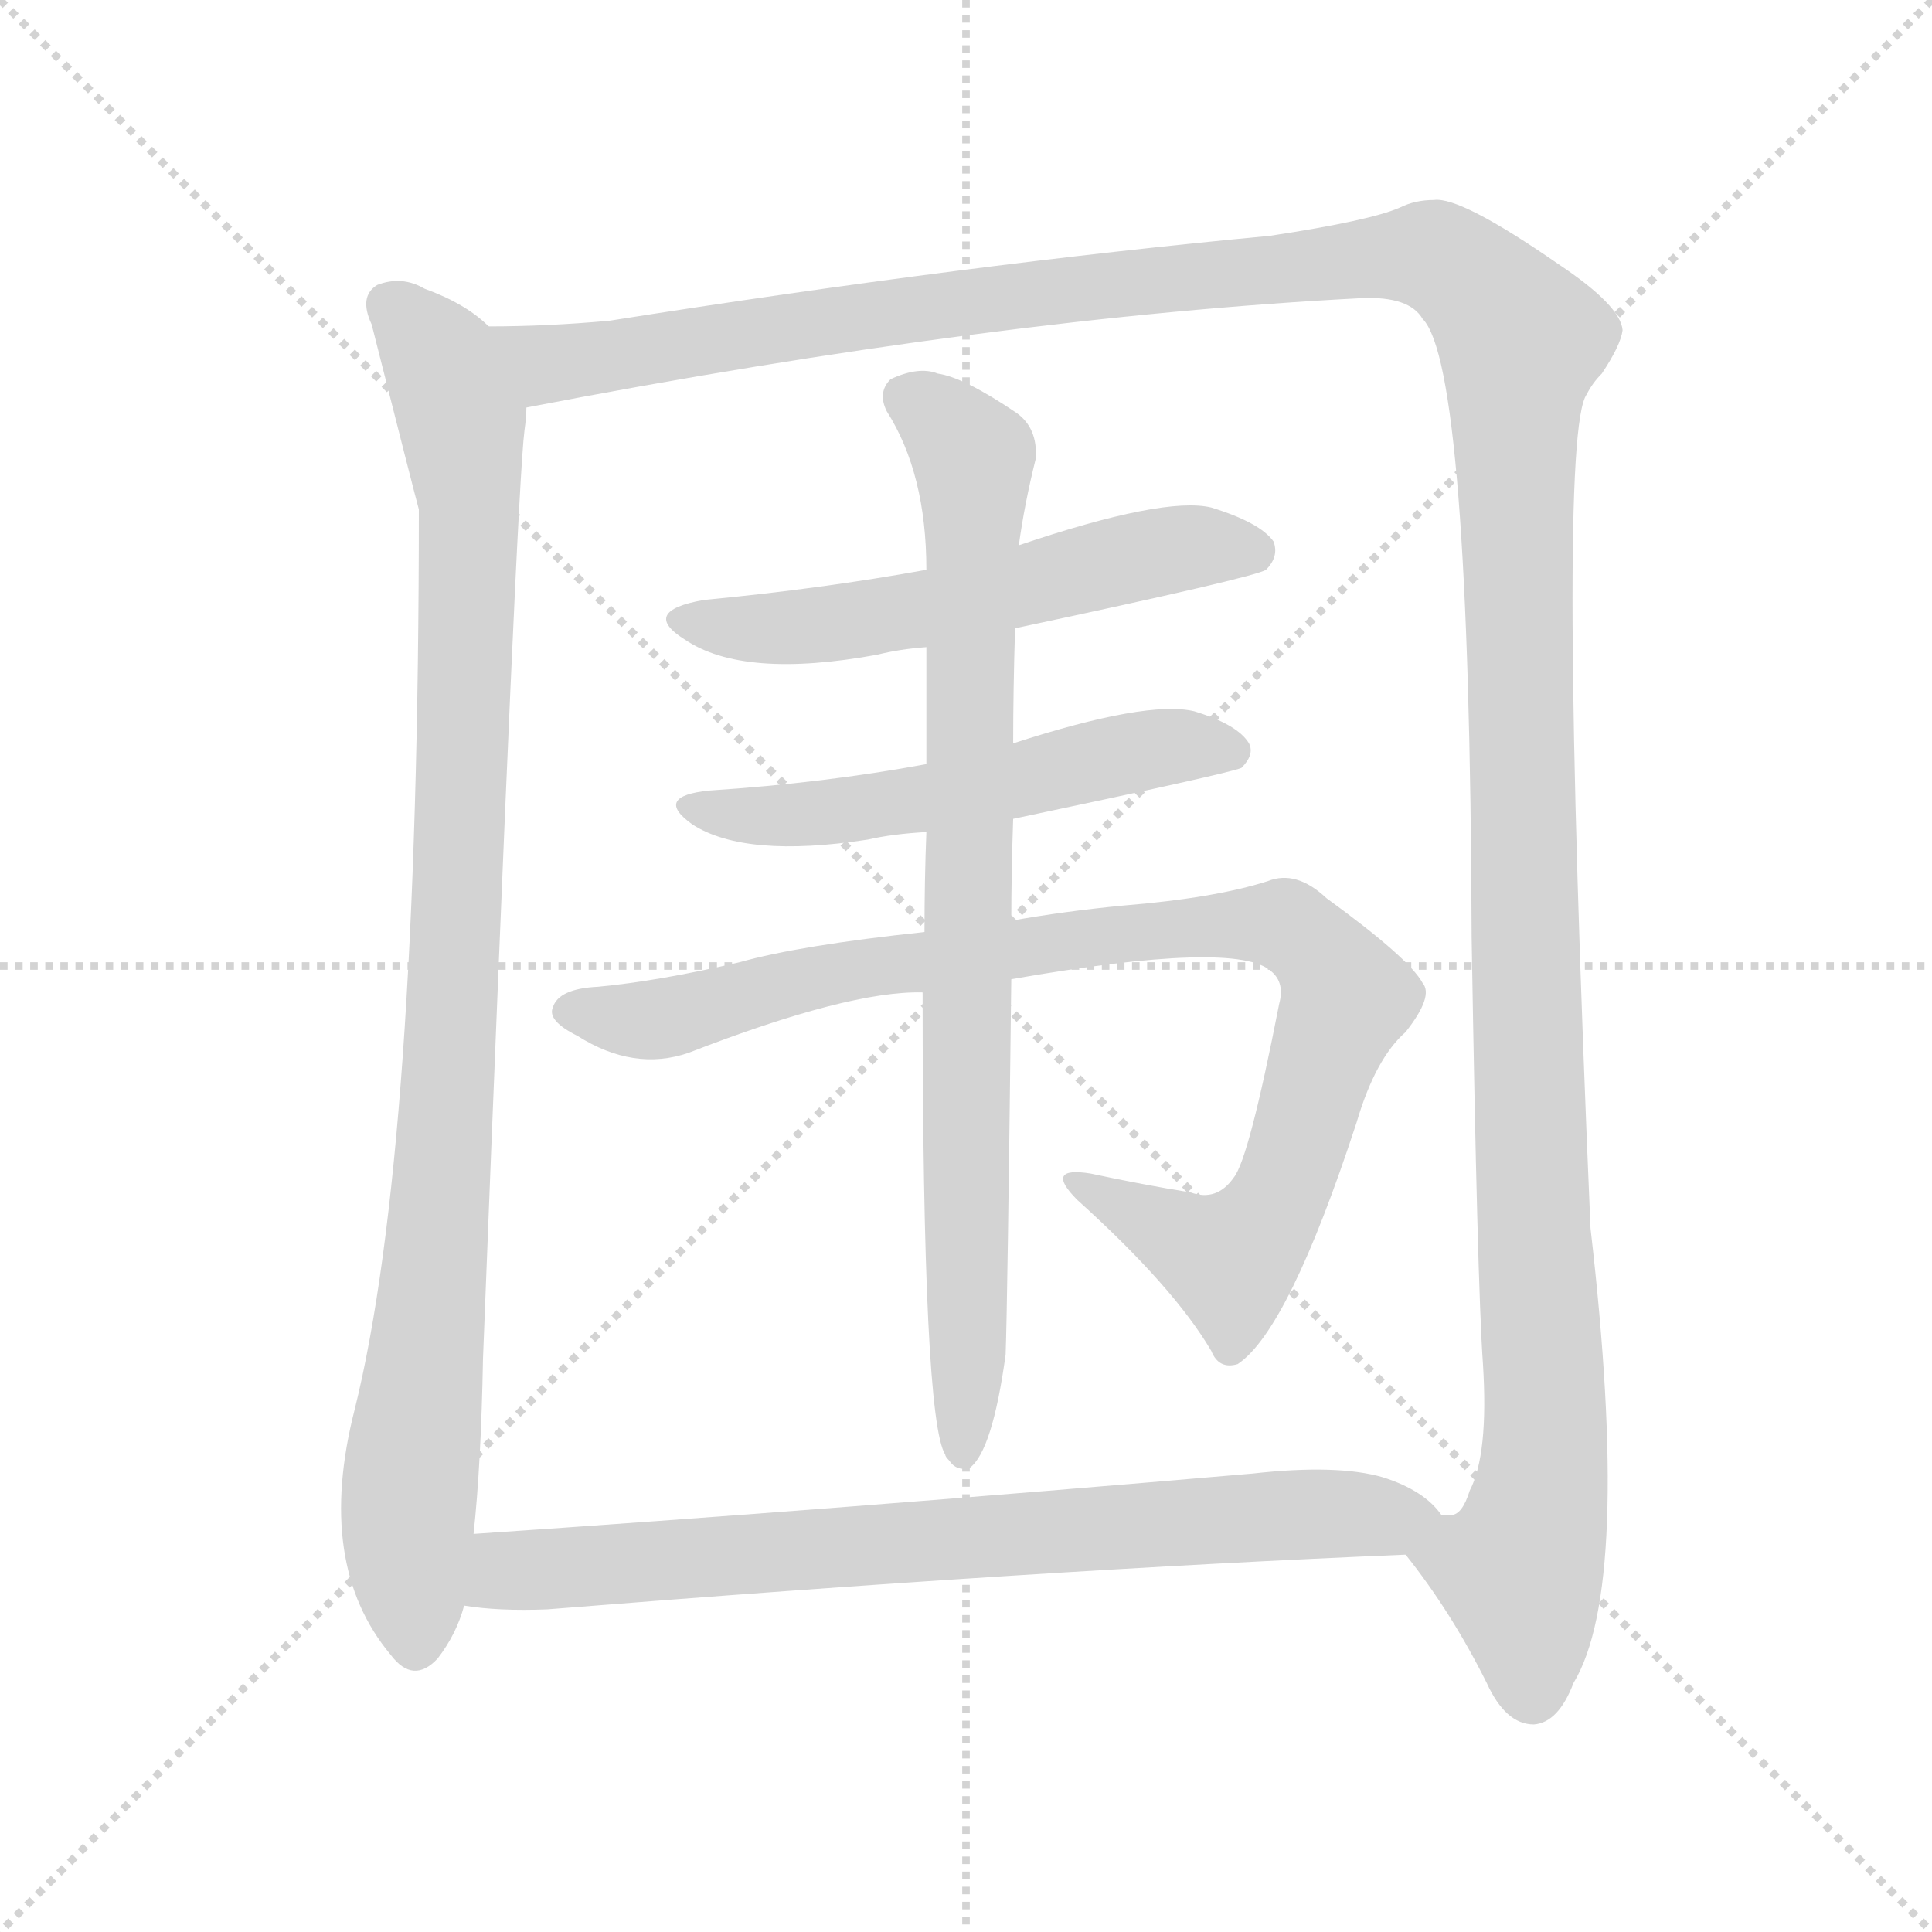
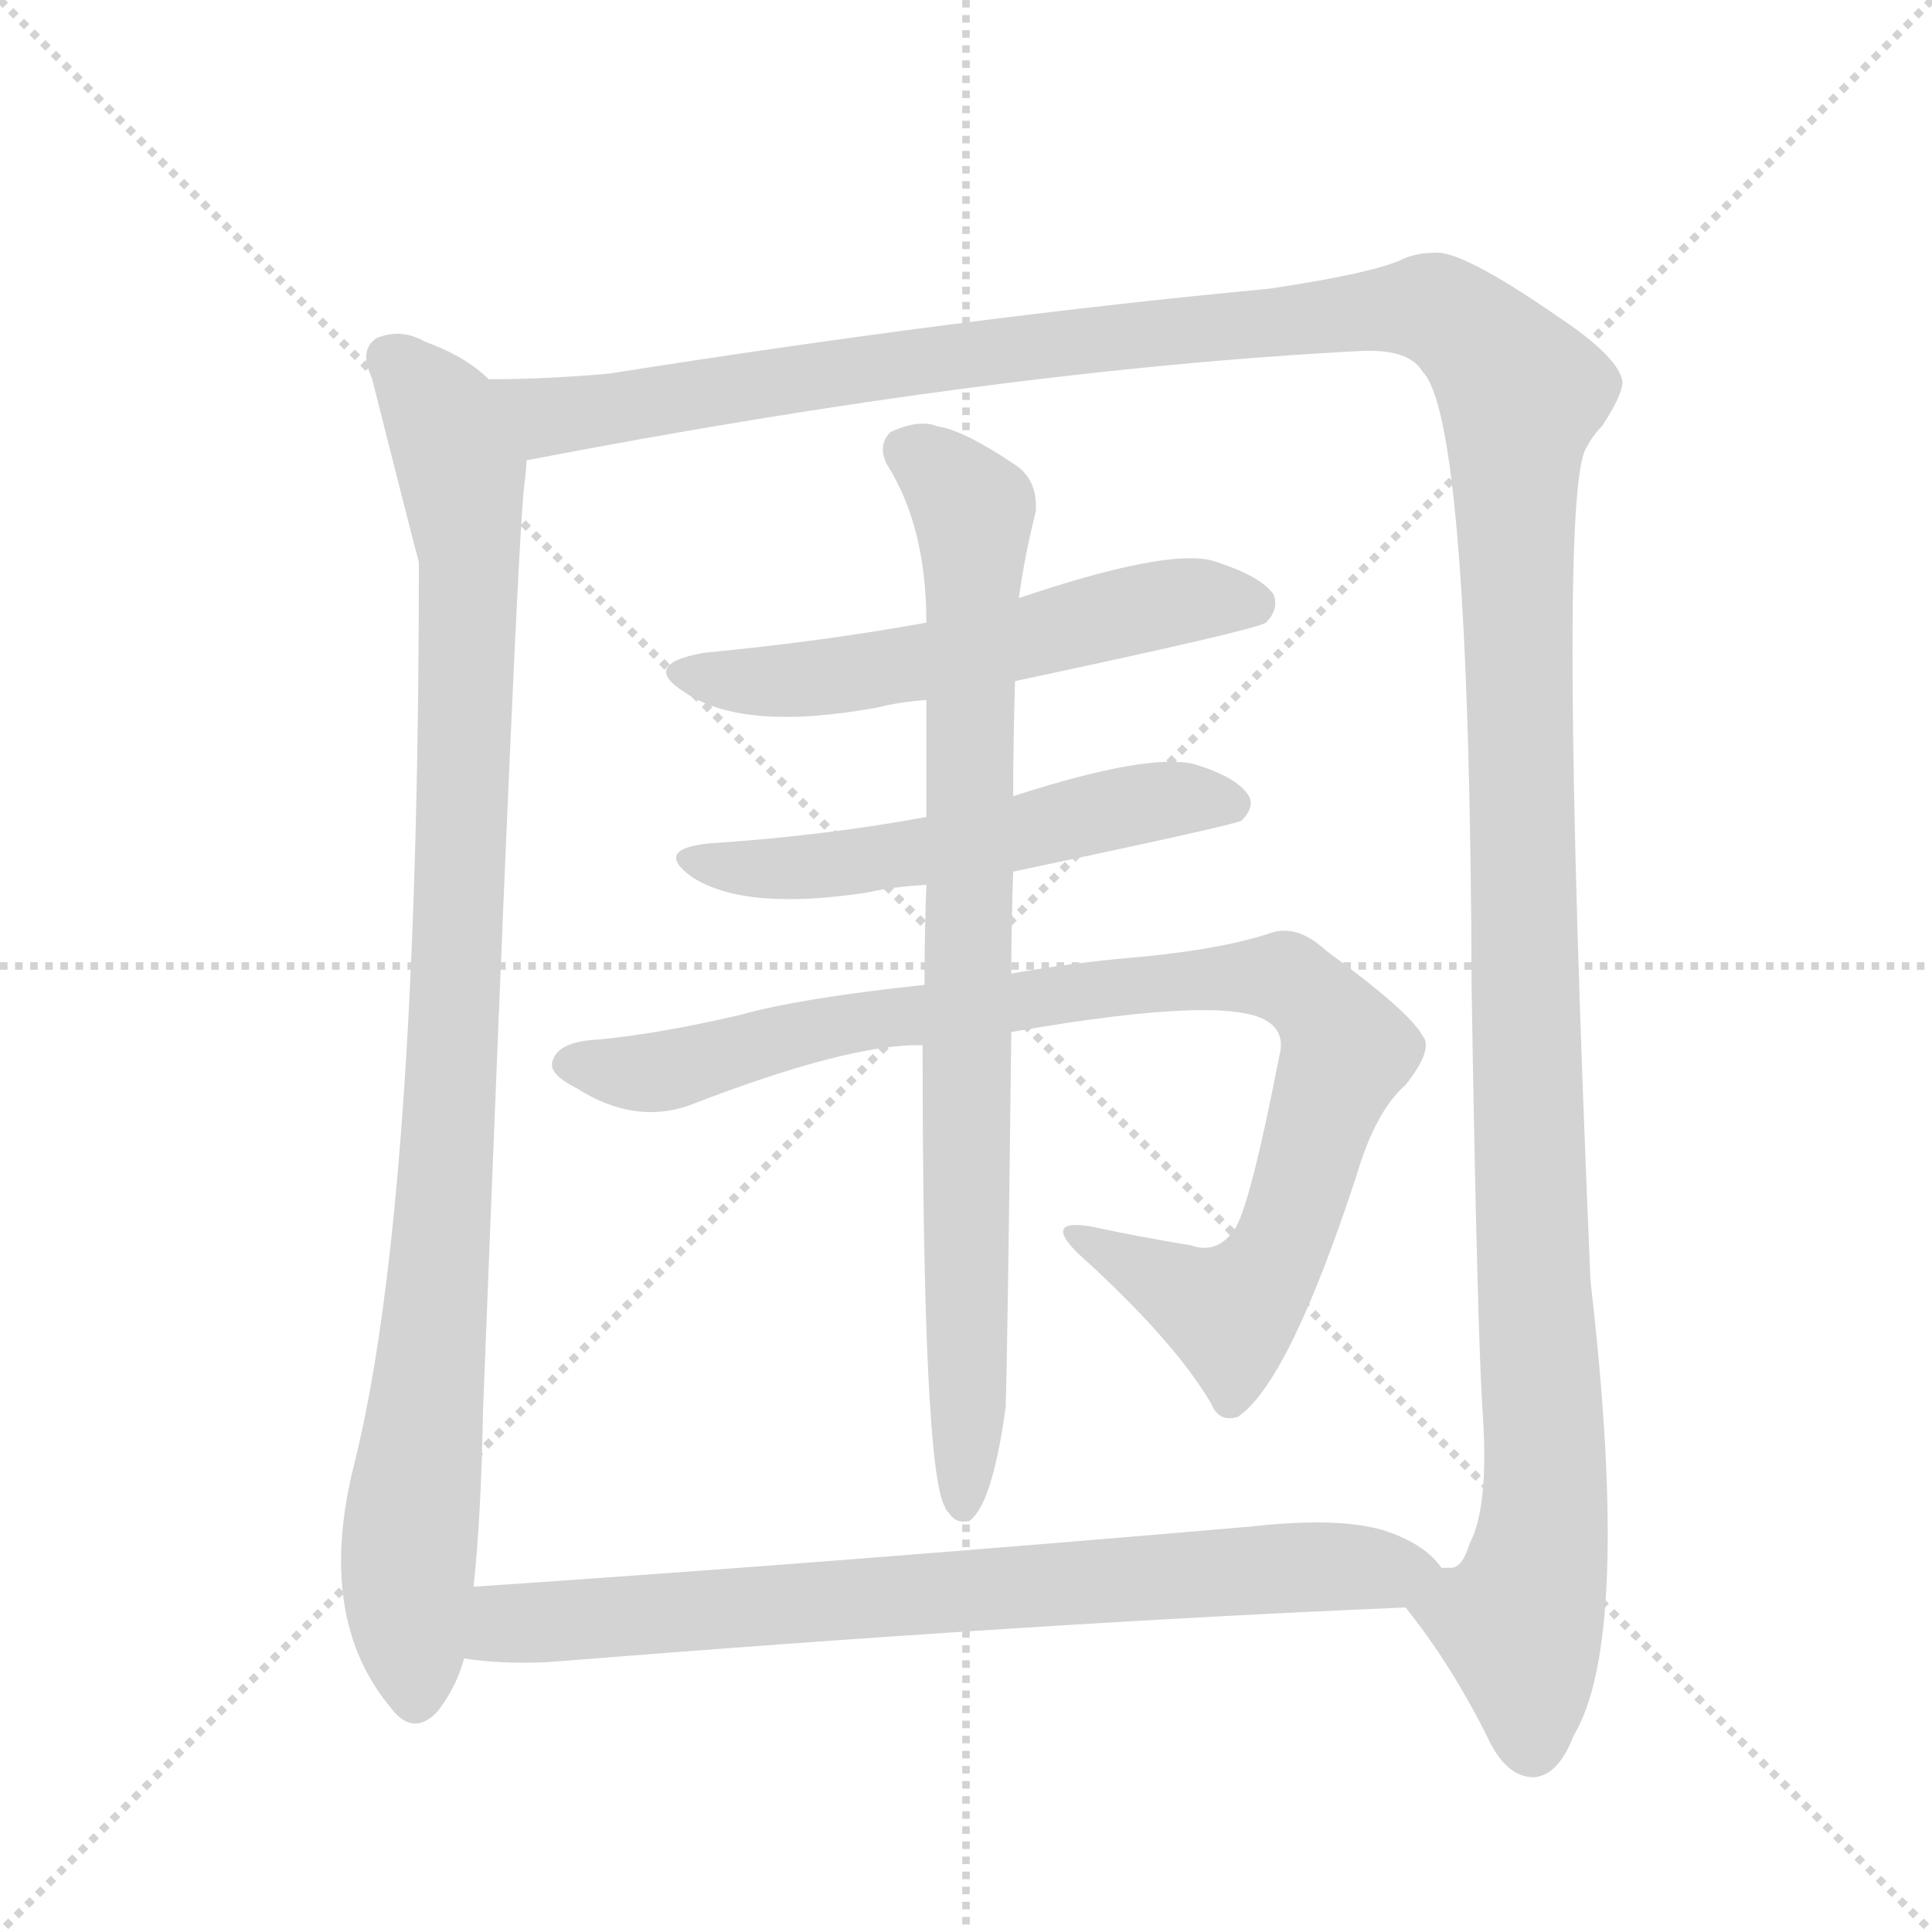
<svg xmlns="http://www.w3.org/2000/svg" version="1.1" viewBox="0 0 1024 1024">
  <g stroke="lightgray" stroke-dasharray="1,1" stroke-width="1" transform="scale(4, 4)">
    <line x1="0" y1="0" x2="256" y2="256" />
    <line x1="256" y1="0" x2="0" y2="256" />
    <line x1="128" y1="0" x2="128" y2="256" />
    <line x1="0" y1="128" x2="256" y2="128" />
  </g>
-   <g transform="scale(1, -1) translate(0, -900)">
+   <g transform="scale(1, -1) translate(0, -848)">
    <style type="text/css">
      
        @keyframes keyframes0 {
          from {
            stroke: blue;
            stroke-dashoffset: 977;
            stroke-width: 128;
          }
          76% {
            animation-timing-function: step-end;
            stroke: blue;
            stroke-dashoffset: 0;
            stroke-width: 128;
          }
          to {
            stroke: black;
            stroke-width: 1024;
          }
        }
        #make-me-a-hanzi-animation-0 {
          animation: keyframes0 1.045s both;
          animation-delay: 0s;
          animation-timing-function: linear;
        }
      
        @keyframes keyframes1 {
          from {
            stroke: blue;
            stroke-dashoffset: 1542;
            stroke-width: 128;
          }
          83% {
            animation-timing-function: step-end;
            stroke: blue;
            stroke-dashoffset: 0;
            stroke-width: 128;
          }
          to {
            stroke: black;
            stroke-width: 1024;
          }
        }
        #make-me-a-hanzi-animation-1 {
          animation: keyframes1 1.505s both;
          animation-delay: 1.045s;
          animation-timing-function: linear;
        }
      
        @keyframes keyframes2 {
          from {
            stroke: blue;
            stroke-dashoffset: 561;
            stroke-width: 128;
          }
          65% {
            animation-timing-function: step-end;
            stroke: blue;
            stroke-dashoffset: 0;
            stroke-width: 128;
          }
          to {
            stroke: black;
            stroke-width: 1024;
          }
        }
        #make-me-a-hanzi-animation-2 {
          animation: keyframes2 0.707s both;
          animation-delay: 2.55s;
          animation-timing-function: linear;
        }
      
        @keyframes keyframes3 {
          from {
            stroke: blue;
            stroke-dashoffset: 544;
            stroke-width: 128;
          }
          64% {
            animation-timing-function: step-end;
            stroke: blue;
            stroke-dashoffset: 0;
            stroke-width: 128;
          }
          to {
            stroke: black;
            stroke-width: 1024;
          }
        }
        #make-me-a-hanzi-animation-3 {
          animation: keyframes3 0.693s both;
          animation-delay: 3.257s;
          animation-timing-function: linear;
        }
      
        @keyframes keyframes4 {
          from {
            stroke: blue;
            stroke-dashoffset: 923;
            stroke-width: 128;
          }
          75% {
            animation-timing-function: step-end;
            stroke: blue;
            stroke-dashoffset: 0;
            stroke-width: 128;
          }
          to {
            stroke: black;
            stroke-width: 1024;
          }
        }
        #make-me-a-hanzi-animation-4 {
          animation: keyframes4 1.001s both;
          animation-delay: 3.949s;
          animation-timing-function: linear;
        }
      
        @keyframes keyframes5 {
          from {
            stroke: blue;
            stroke-dashoffset: 831;
            stroke-width: 128;
          }
          73% {
            animation-timing-function: step-end;
            stroke: blue;
            stroke-dashoffset: 0;
            stroke-width: 128;
          }
          to {
            stroke: black;
            stroke-width: 1024;
          }
        }
        #make-me-a-hanzi-animation-5 {
          animation: keyframes5 0.926s both;
          animation-delay: 4.95s;
          animation-timing-function: linear;
        }
      
        @keyframes keyframes6 {
          from {
            stroke: blue;
            stroke-dashoffset: 763;
            stroke-width: 128;
          }
          71% {
            animation-timing-function: step-end;
            stroke: blue;
            stroke-dashoffset: 0;
            stroke-width: 128;
          }
          to {
            stroke: black;
            stroke-width: 1024;
          }
        }
        #make-me-a-hanzi-animation-6 {
          animation: keyframes6 0.871s both;
          animation-delay: 5.877s;
          animation-timing-function: linear;
        }
      
    </style>
-     <path d="M 259 727 Q 247 739 225 747 Q 213 754 200 749 Q 190 743 197 728 Q 219 641 222 630 Q 222 290 188 153 Q 167 71 207 23 Q 219 7 232 21 Q 242 34 246 49 L 251 87 Q 255 124 256 180 Q 274 642 278 672 Q 279 679 279 684 C 281 711 281 711 259 727 Z" fill="lightgray" />
-     <path d="M 745 76 Q 769 46 788 8 Q 798 -14 813 -14 Q 826 -13 834 8 Q 865 59 843 249 Q 825 669 841 691 Q 844 697 849 702 Q 859 717 860 725 Q 859 738 826 760 Q 774 796 760 794 Q 750 794 742 790 Q 726 783 673 775 Q 513 760 323 730 Q 290 727 259 727 C 229 726 250 678 279 684 Q 528 732 722 742 Q 747 743 754 731 Q 779 706 780 403 Q 783 219 786 177 Q 789 129 779 110 Q 775 97 769 97 Q 766 97 764 97 C 747 73 743 79 745 76 Z" fill="lightgray" />
-     <path d="M 538 567 Q 665 594 671 598 Q 678 605 675 613 Q 668 623 642 631 Q 617 637 540 611 L 491 598 Q 436 588 373 582 Q 339 576 363 561 Q 394 540 465 553 Q 477 556 491 557 L 538 567 Z" fill="lightgray" />
-     <path d="M 537 466 Q 651 490 658 493 Q 665 500 662 506 Q 656 516 633 523 Q 608 529 537 506 L 491 495 Q 437 485 376 481 Q 346 478 367 463 Q 395 445 460 455 Q 473 458 491 459 L 537 466 Z" fill="lightgray" />
-     <path d="M 536 381 Q 656 402 674 385 Q 681 379 678 368 Q 662 286 654 276 Q 645 263 631 268 Q 606 272 578 278 Q 553 282 571 264 Q 622 218 642 184 Q 646 174 656 177 Q 683 195 719 305 Q 729 339 745 353 Q 760 372 754 379 Q 747 392 703 424 Q 687 439 672 433 Q 644 424 595 420 Q 564 417 536 412 L 490 406 Q 424 399 392 390 Q 349 380 317 377 Q 296 376 293 366 Q 290 359 306 351 Q 336 332 365 342 Q 450 375 489 374 L 536 381 Z" fill="lightgray" />
-     <path d="M 536 412 Q 536 437 537 466 L 537 506 Q 537 534 538 567 L 540 611 Q 543 633 549 657 Q 550 673 539 681 Q 511 700 497 702 Q 487 706 472 699 Q 465 692 470 682 Q 491 649 491 598 L 491 557 Q 491 529 491 495 L 491 459 Q 490 434 490 406 L 489 374 Q 489 148 501 129 Q 501 128 503 126 Q 507 120 514 122 Q 526 131 533 182 Q 534 209 536 381 L 536 412 Z" fill="lightgray" />
-     <path d="M 246 49 Q 264 46 290 47 Q 552 68 745 76 C 775 77 784 78 764 97 Q 755 110 733 117 Q 709 124 664 119 Q 444 100 251 87 C 221 85 216 52 246 49 Z" fill="lightgray" />
+     <path d="M 259 647 Q 247 659 225 667 Q 213 674 200 669 Q 190 663 197 648 Q 219 561 222 550 Q 222 210 188 73 Q 167 -9 207 -57 Q 219 -73 232 -59 Q 242 -46 246 -31 L 251 7 Q 255 44 256 100 Q 274 562 278 592 Q 279 599 279 604 C 281 631 281 631 259 647 Z" fill="lightgray" />
+     <path d="M 745 -4 Q 769 -34 788 -72 Q 798 -94 813 -94 Q 826 -93 834 -72 Q 865 -21 843 169 Q 825 589 841 611 Q 844 617 849 622 Q 859 637 860 645 Q 859 658 826 680 Q 774 716 760 714 Q 750 714 742 710 Q 726 703 673 695 Q 513 680 323 650 Q 290 647 259 647 C 229 646 250 598 279 604 Q 528 652 722 662 Q 747 663 754 651 Q 779 626 780 323 Q 783 139 786 97 Q 789 49 779 30 Q 775 17 769 17 L 764 17 C 747 -7 743 -1 745 -4 Z" fill="lightgray" />
+     <path d="M 538 487 Q 665 514 671 518 Q 678 525 675 533 Q 668 543 642 551 Q 617 557 540 531 L 491 518 Q 436 508 373 502 Q 339 496 363 481 Q 394 460 465 473 Q 477 476 491 477 L 538 487 Z" fill="lightgray" />
+     <path d="M 537 386 Q 651 410 658 413 Q 665 420 662 426 Q 656 436 633 443 Q 608 449 537 426 L 491 415 Q 437 405 376 401 Q 346 398 367 383 Q 395 365 460 375 Q 473 378 491 379 L 537 386 Z" fill="lightgray" />
+     <path d="M 536 301 Q 656 322 674 305 Q 681 299 678 288 Q 662 206 654 196 Q 645 183 631 188 Q 606 192 578 198 Q 553 202 571 184 Q 622 138 642 104 Q 646 94 656 97 Q 683 115 719 225 Q 729 259 745 273 Q 760 292 754 299 Q 747 312 703 344 Q 687 359 672 353 Q 644 344 595 340 Q 564 337 536 332 L 490 326 Q 424 319 392 310 Q 349 300 317 297 Q 296 296 293 286 Q 290 279 306 271 Q 336 252 365 262 Q 450 295 489 294 L 536 301 Z" fill="lightgray" />
+     <path d="M 536 332 Q 536 357 537 386 L 537 426 Q 537 454 538 487 L 540 531 Q 543 553 549 577 Q 550 593 539 601 Q 511 620 497 622 Q 487 626 472 619 Q 465 612 470 602 Q 491 569 491 518 L 491 477 L 491 415 L 491 379 Q 490 354 490 326 L 489 294 Q 489 68 501 49 Q 501 48 503 46 Q 507 40 514 42 Q 526 51 533 102 Q 534 129 536 301 L 536 332 Z" fill="lightgray" />
+     <path d="M 246 -31 Q 264 -34 290 -33 Q 552 -12 745 -4 C 775 -3 784 -2 764 17 Q 755 30 733 37 Q 709 44 664 39 Q 444 20 251 7 C 221 5 216 -28 246 -31 Z" fill="lightgray" />
    <clipPath id="make-me-a-hanzi-clip-0">
-       <path d="M 259 727 Q 247 739 225 747 Q 213 754 200 749 Q 190 743 197 728 Q 219 641 222 630 Q 222 290 188 153 Q 167 71 207 23 Q 219 7 232 21 Q 242 34 246 49 L 251 87 Q 255 124 256 180 Q 274 642 278 672 Q 279 679 279 684 C 281 711 281 711 259 727 Z" />
-     </clipPath>
-     <path clip-path="url(#make-me-a-hanzi-clip-0)" d="M 208 737 L 235 707 L 249 634 L 238 306 L 216 96 L 220 29" fill="none" id="make-me-a-hanzi-animation-0" stroke-dasharray="849 1698" stroke-linecap="round" />
+       <path d="M 259 647 Q 247 659 225 667 Q 213 674 200 669 Q 190 663 197 648 Q 219 561 222 550 Q 222 210 188 73 Q 167 -9 207 -57 Q 219 -73 232 -59 Q 242 -46 246 -31 L 251 7 Q 255 44 256 100 Q 274 562 278 592 Q 279 599 279 604 C 281 631 281 631 259 647 Z" />
+     </clipPath>
+     <path clip-path="url(#make-me-a-hanzi-clip-0)" d="M 208 657 L 235 627 L 249 554 L 238 226 L 216 16 L 220 -51" fill="none" id="make-me-a-hanzi-animation-0" stroke-dasharray="849 1698" stroke-linecap="round" />
    <clipPath id="make-me-a-hanzi-clip-1">
-       <path d="M 745 76 Q 769 46 788 8 Q 798 -14 813 -14 Q 826 -13 834 8 Q 865 59 843 249 Q 825 669 841 691 Q 844 697 849 702 Q 859 717 860 725 Q 859 738 826 760 Q 774 796 760 794 Q 750 794 742 790 Q 726 783 673 775 Q 513 760 323 730 Q 290 727 259 727 C 229 726 250 678 279 684 Q 528 732 722 742 Q 747 743 754 731 Q 779 706 780 403 Q 783 219 786 177 Q 789 129 779 110 Q 775 97 769 97 Q 766 97 764 97 C 747 73 743 79 745 76 Z" />
-     </clipPath>
-     <path clip-path="url(#make-me-a-hanzi-clip-1)" d="M 265 721 L 291 708 L 320 710 L 492 738 L 747 765 L 762 764 L 796 735 L 806 717 L 805 497 L 819 150 L 818 117 L 806 65 L 812 2" fill="none" id="make-me-a-hanzi-animation-1" stroke-dasharray="1414 2828" stroke-linecap="round" />
+       <path d="M 745 -4 Q 769 -34 788 -72 Q 798 -94 813 -94 Q 826 -93 834 -72 Q 865 -21 843 169 Q 825 589 841 611 Q 844 617 849 622 Q 859 637 860 645 Q 859 658 826 680 Q 774 716 760 714 Q 750 714 742 710 Q 726 703 673 695 Q 513 680 323 650 Q 290 647 259 647 C 229 646 250 598 279 604 Q 528 652 722 662 Q 747 663 754 651 Q 779 626 780 323 Q 783 139 786 97 Q 789 49 779 30 Q 775 17 769 17 L 764 17 C 747 -7 743 -1 745 -4 Z" />
+     </clipPath>
+     <path clip-path="url(#make-me-a-hanzi-clip-1)" d="M 265 641 L 291 628 L 320 630 L 492 658 L 747 685 L 762 684 L 796 655 L 806 637 L 805 417 L 819 70 L 818 37 L 806 -15 L 812 -78" fill="none" id="make-me-a-hanzi-animation-1" stroke-dasharray="1414 2828" stroke-linecap="round" />
    <clipPath id="make-me-a-hanzi-clip-2">
-       <path d="M 538 567 Q 665 594 671 598 Q 678 605 675 613 Q 668 623 642 631 Q 617 637 540 611 L 491 598 Q 436 588 373 582 Q 339 576 363 561 Q 394 540 465 553 Q 477 556 491 557 L 538 567 Z" />
-     </clipPath>
-     <path clip-path="url(#make-me-a-hanzi-clip-2)" d="M 365 573 L 406 566 L 435 568 L 620 609 L 665 608" fill="none" id="make-me-a-hanzi-animation-2" stroke-dasharray="433 866" stroke-linecap="round" />
+       <path d="M 538 487 Q 665 514 671 518 Q 678 525 675 533 Q 668 543 642 551 Q 617 557 540 531 L 491 518 Q 436 508 373 502 Q 339 496 363 481 Q 394 460 465 473 Q 477 476 491 477 L 538 487 Z" />
+     </clipPath>
+     <path clip-path="url(#make-me-a-hanzi-clip-2)" d="M 365 493 L 406 486 L 435 488 L 620 529 L 665 528" fill="none" id="make-me-a-hanzi-animation-2" stroke-dasharray="433 866" stroke-linecap="round" />
    <clipPath id="make-me-a-hanzi-clip-3">
-       <path d="M 537 466 Q 651 490 658 493 Q 665 500 662 506 Q 656 516 633 523 Q 608 529 537 506 L 491 495 Q 437 485 376 481 Q 346 478 367 463 Q 395 445 460 455 Q 473 458 491 459 L 537 466 Z" />
-     </clipPath>
-     <path clip-path="url(#make-me-a-hanzi-clip-3)" d="M 369 473 L 429 468 L 547 486 L 620 505 L 653 502" fill="none" id="make-me-a-hanzi-animation-3" stroke-dasharray="416 832" stroke-linecap="round" />
+       <path d="M 537 386 Q 651 410 658 413 Q 665 420 662 426 Q 656 436 633 443 Q 608 449 537 426 L 491 415 Q 437 405 376 401 Q 346 398 367 383 Q 395 365 460 375 Q 473 378 491 379 L 537 386 Z" />
+     </clipPath>
+     <path clip-path="url(#make-me-a-hanzi-clip-3)" d="M 369 393 L 429 388 L 547 406 L 620 425 L 653 422" fill="none" id="make-me-a-hanzi-animation-3" stroke-dasharray="416 832" stroke-linecap="round" />
    <clipPath id="make-me-a-hanzi-clip-4">
-       <path d="M 536 381 Q 656 402 674 385 Q 681 379 678 368 Q 662 286 654 276 Q 645 263 631 268 Q 606 272 578 278 Q 553 282 571 264 Q 622 218 642 184 Q 646 174 656 177 Q 683 195 719 305 Q 729 339 745 353 Q 760 372 754 379 Q 747 392 703 424 Q 687 439 672 433 Q 644 424 595 420 Q 564 417 536 412 L 490 406 Q 424 399 392 390 Q 349 380 317 377 Q 296 376 293 366 Q 290 359 306 351 Q 336 332 365 342 Q 450 375 489 374 L 536 381 Z" />
-     </clipPath>
-     <path clip-path="url(#make-me-a-hanzi-clip-4)" d="M 302 364 L 344 359 L 465 389 L 624 409 L 681 410 L 697 399 L 713 371 L 683 277 L 665 245 L 651 232 L 583 267" fill="none" id="make-me-a-hanzi-animation-4" stroke-dasharray="795 1590" stroke-linecap="round" />
+       <path d="M 536 301 Q 656 322 674 305 Q 681 299 678 288 Q 662 206 654 196 Q 645 183 631 188 Q 606 192 578 198 Q 553 202 571 184 Q 622 138 642 104 Q 646 94 656 97 Q 683 115 719 225 Q 729 259 745 273 Q 760 292 754 299 Q 747 312 703 344 Q 687 359 672 353 Q 644 344 595 340 Q 564 337 536 332 L 490 326 Q 424 319 392 310 Q 349 300 317 297 Q 296 296 293 286 Q 290 279 306 271 Q 336 252 365 262 Q 450 295 489 294 L 536 301 Z" />
+     </clipPath>
+     <path clip-path="url(#make-me-a-hanzi-clip-4)" d="M 302 284 L 344 279 L 465 309 L 624 329 L 681 330 L 697 319 L 713 291 L 683 197 L 665 165 L 651 152 L 583 187" fill="none" id="make-me-a-hanzi-animation-4" stroke-dasharray="795 1590" stroke-linecap="round" />
    <clipPath id="make-me-a-hanzi-clip-5">
-       <path d="M 536 412 Q 536 437 537 466 L 537 506 Q 537 534 538 567 L 540 611 Q 543 633 549 657 Q 550 673 539 681 Q 511 700 497 702 Q 487 706 472 699 Q 465 692 470 682 Q 491 649 491 598 L 491 557 Q 491 529 491 495 L 491 459 Q 490 434 490 406 L 489 374 Q 489 148 501 129 Q 501 128 503 126 Q 507 120 514 122 Q 526 131 533 182 Q 534 209 536 381 L 536 412 Z" />
-     </clipPath>
-     <path clip-path="url(#make-me-a-hanzi-clip-5)" d="M 481 689 L 504 673 L 516 656 L 511 130" fill="none" id="make-me-a-hanzi-animation-5" stroke-dasharray="703 1406" stroke-linecap="round" />
+       <path d="M 536 332 Q 536 357 537 386 L 537 426 Q 537 454 538 487 L 540 531 Q 543 553 549 577 Q 550 593 539 601 Q 511 620 497 622 Q 487 626 472 619 Q 465 612 470 602 Q 491 569 491 518 L 491 477 L 491 415 L 491 379 Q 490 354 490 326 L 489 294 Q 489 68 501 49 Q 501 48 503 46 Q 507 40 514 42 Q 526 51 533 102 Q 534 129 536 301 L 536 332 Z" />
+     </clipPath>
+     <path clip-path="url(#make-me-a-hanzi-clip-5)" d="M 481 609 L 504 593 L 516 576 L 511 50" fill="none" id="make-me-a-hanzi-animation-5" stroke-dasharray="703 1406" stroke-linecap="round" />
    <clipPath id="make-me-a-hanzi-clip-6">
-       <path d="M 246 49 Q 264 46 290 47 Q 552 68 745 76 C 775 77 784 78 764 97 Q 755 110 733 117 Q 709 124 664 119 Q 444 100 251 87 C 221 85 216 52 246 49 Z" />
-     </clipPath>
-     <path clip-path="url(#make-me-a-hanzi-clip-6)" d="M 253 54 L 275 68 L 690 98 L 755 96" fill="none" id="make-me-a-hanzi-animation-6" stroke-dasharray="635 1270" stroke-linecap="round" />
+       <path d="M 246 -31 Q 264 -34 290 -33 Q 552 -12 745 -4 C 775 -3 784 -2 764 17 Q 755 30 733 37 Q 709 44 664 39 Q 444 20 251 7 C 221 5 216 -28 246 -31 Z" />
+     </clipPath>
+     <path clip-path="url(#make-me-a-hanzi-clip-6)" d="M 253 -26 L 275 -12 L 690 18 L 755 16" fill="none" id="make-me-a-hanzi-animation-6" stroke-dasharray="635 1270" stroke-linecap="round" />
  </g>
</svg>
